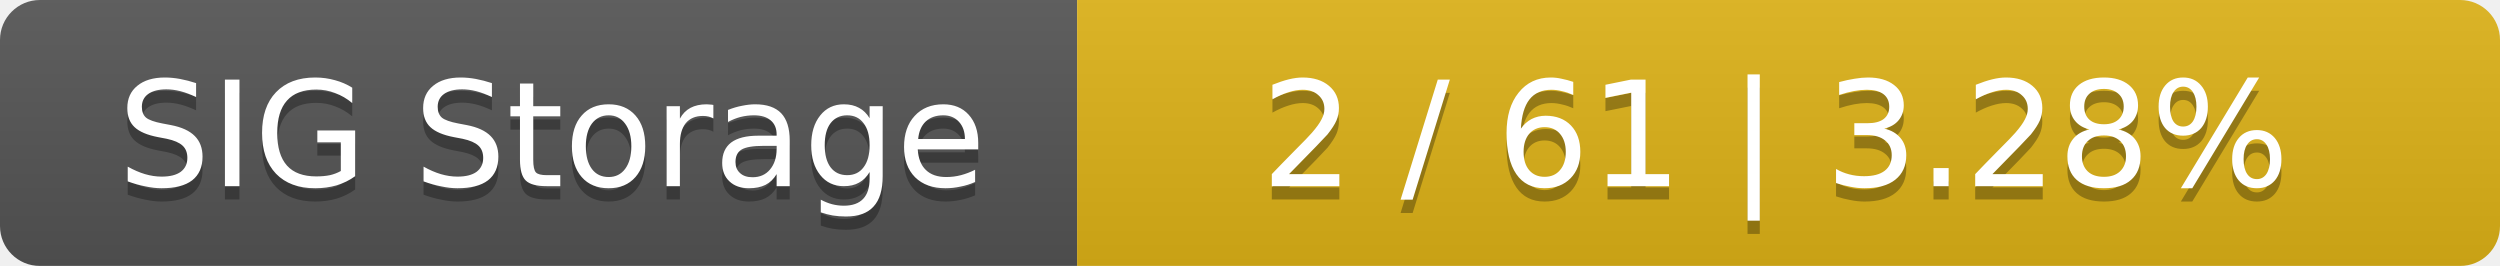
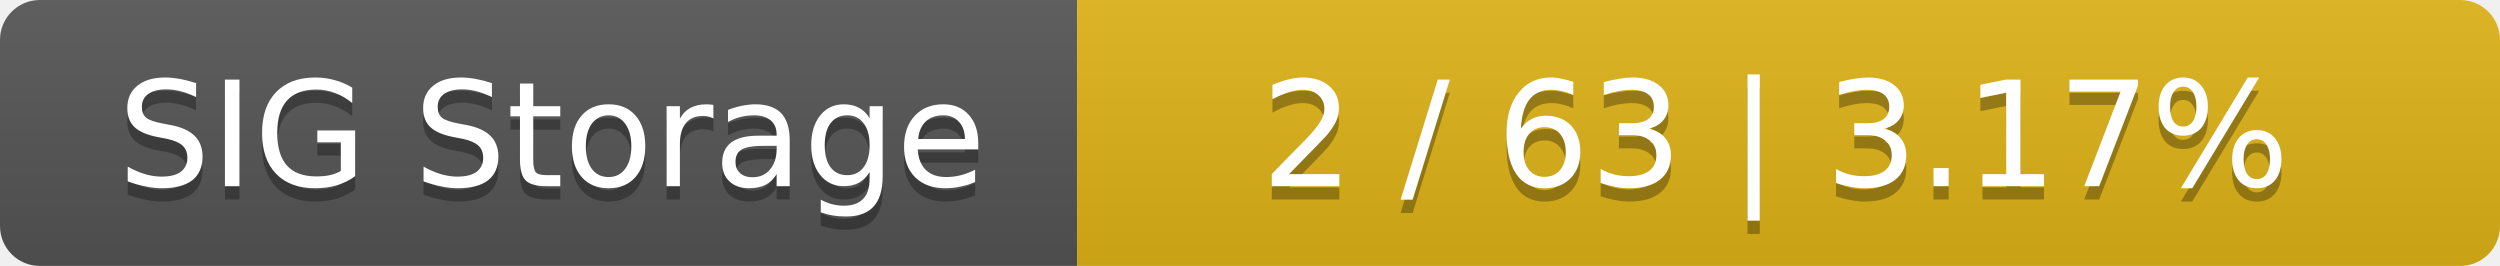
<svg xmlns="http://www.w3.org/2000/svg" width="188" height="20">
  <linearGradient id="smooth" x2="0" y2="100%">
    <stop offset="0" stop-color="#bbb" stop-opacity=".1" />
    <stop offset="1" stop-opacity=".1" />
  </linearGradient>
  <mask id="round">
    <rect width="188" height="20" rx="3" fill="#fff" />
  </mask>
  <g mask="url(#round)">
    <rect width="81" height="20" fill="#555" />
    <rect x="81" width="107" height="20" fill="#dfb317" />
    <rect width="188" height="20" fill="url(#smooth)" />
  </g>
  <g fill="#fff" text-anchor="middle" font-family="DejaVu Sans,Verdana,Geneva,sans-serif" font-size="11">
    <text x="41.5" y="15" fill="#010101" fill-opacity=".3">SIG Storage</text>
    <text x="41.5" y="14">SIG Storage</text>
-     <text x="133.5" y="15" fill="#010101" fill-opacity=".3">2 / 61    |    3.28%</text>
-     <text x="133.5" y="14">2 / 61    |    3.28%</text>
+     <text x="133.5" y="15" fill="#010101" fill-opacity=".3">2 / 63    |    3.17%</text>
+     <text x="133.5" y="14">2 / 63    |    3.17%</text>
  </g>
</svg>
